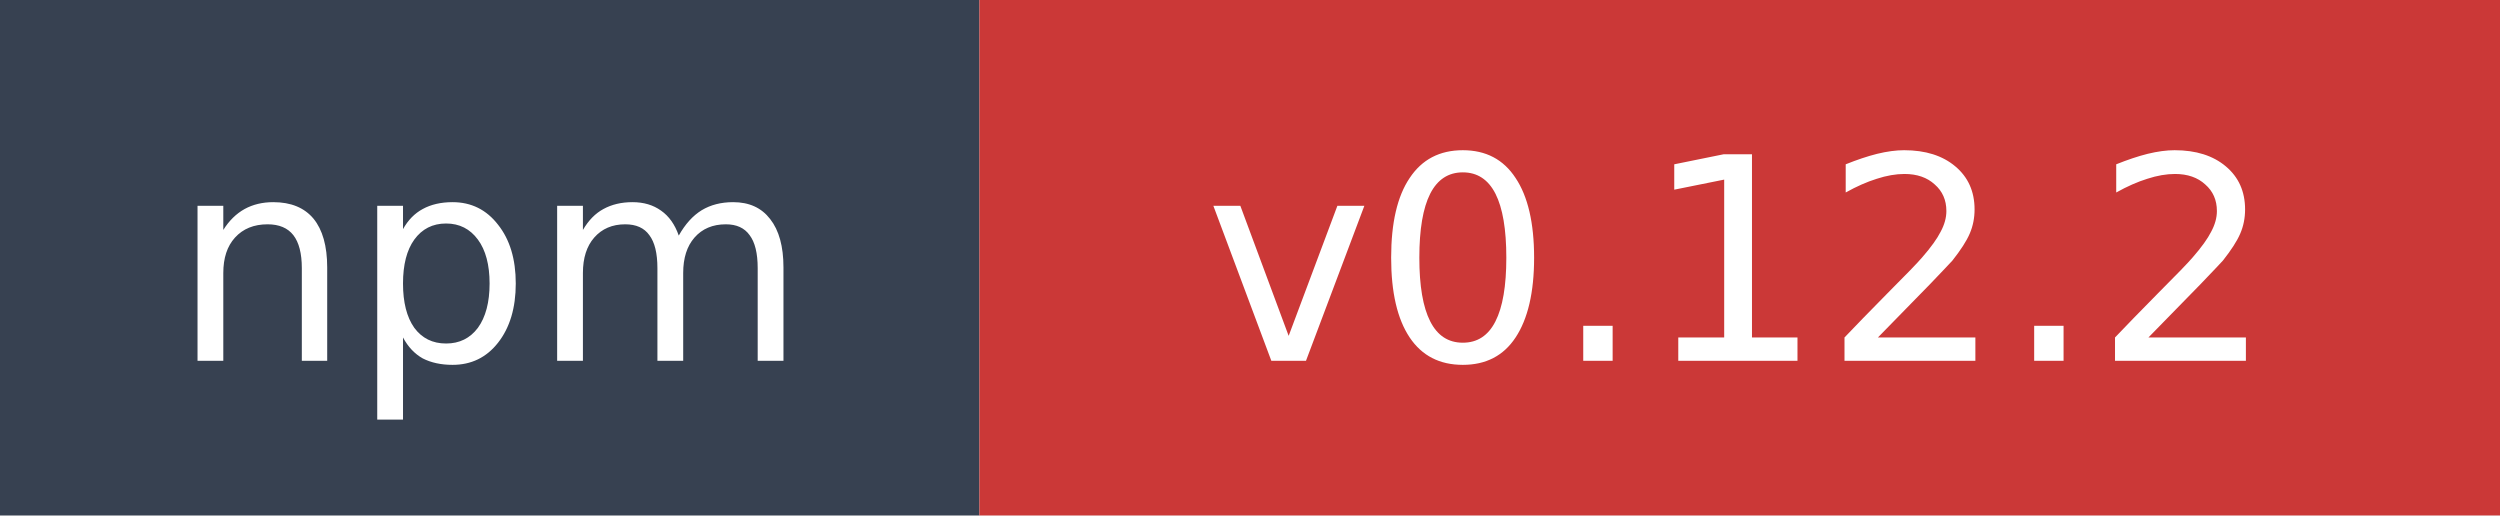
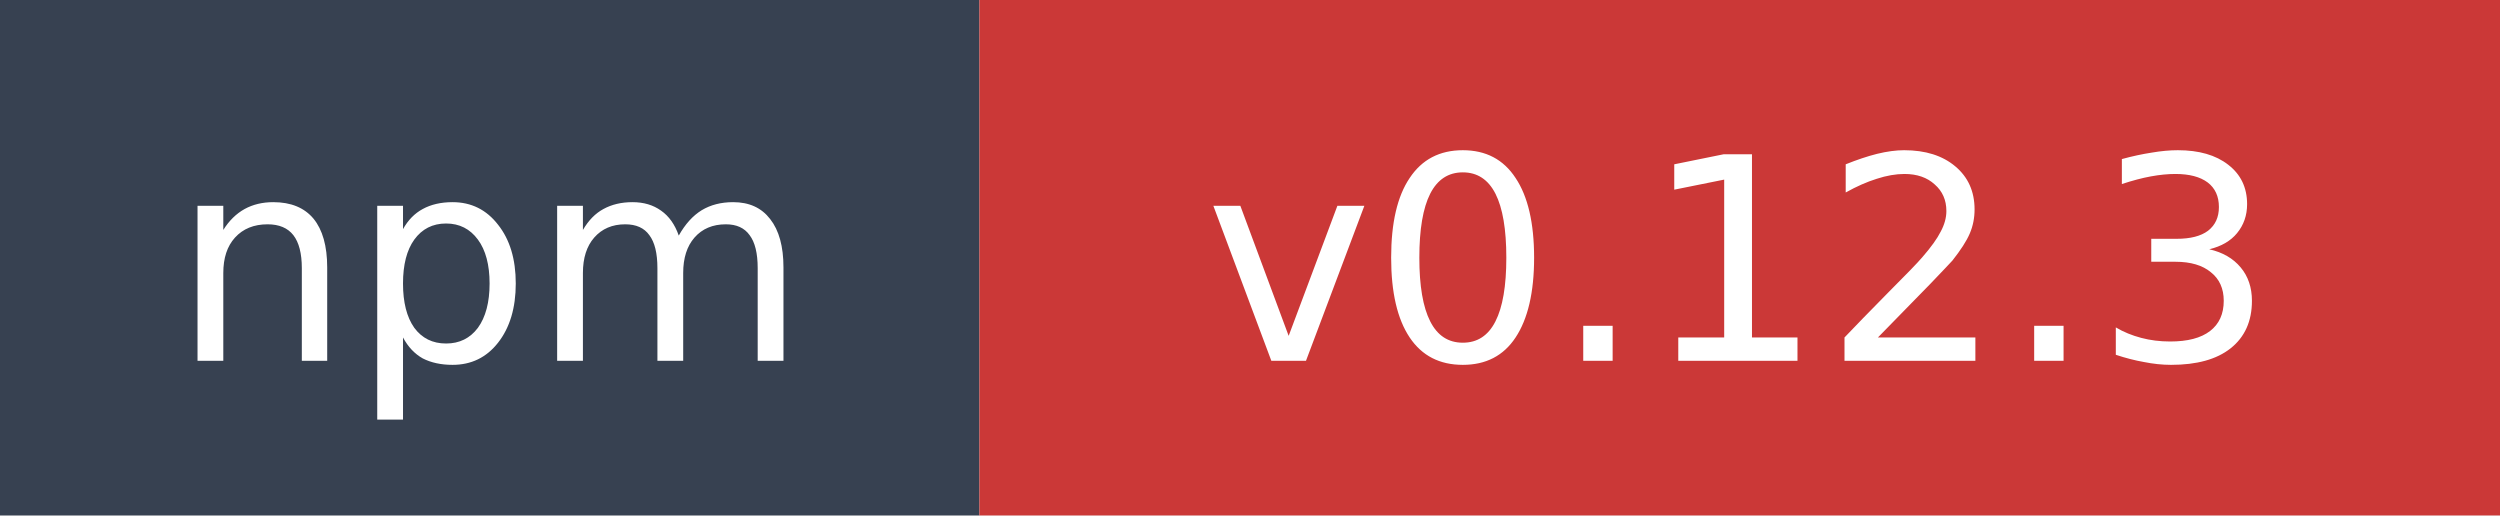
- <svg xmlns="http://www.w3.org/2000/svg" width="97" height="20" role="img" aria-label="npm: v0.12.2">
+ <svg xmlns="http://www.w3.org/2000/svg" width="97" height="20" role="img" aria-label="npm: v0.12.3">
  <rect width="38" height="20" fill="#374151" />
  <rect x="38" width="59" height="20" fill="#cb3837" />
  <text x="19" y="14" fill="#ffffff" font-family="Verdana,Geneva,DejaVu Sans,sans-serif" font-size="11" text-anchor="middle">npm</text>
-   <text x="67.5" y="14" fill="#ffffff" font-family="Verdana,Geneva,DejaVu Sans,sans-serif" font-size="11" text-anchor="middle">v0.12.2</text>
+   <text x="67.5" y="14" fill="#ffffff" font-family="Verdana,Geneva,DejaVu Sans,sans-serif" font-size="11" text-anchor="middle">v0.12.3</text>
</svg>
